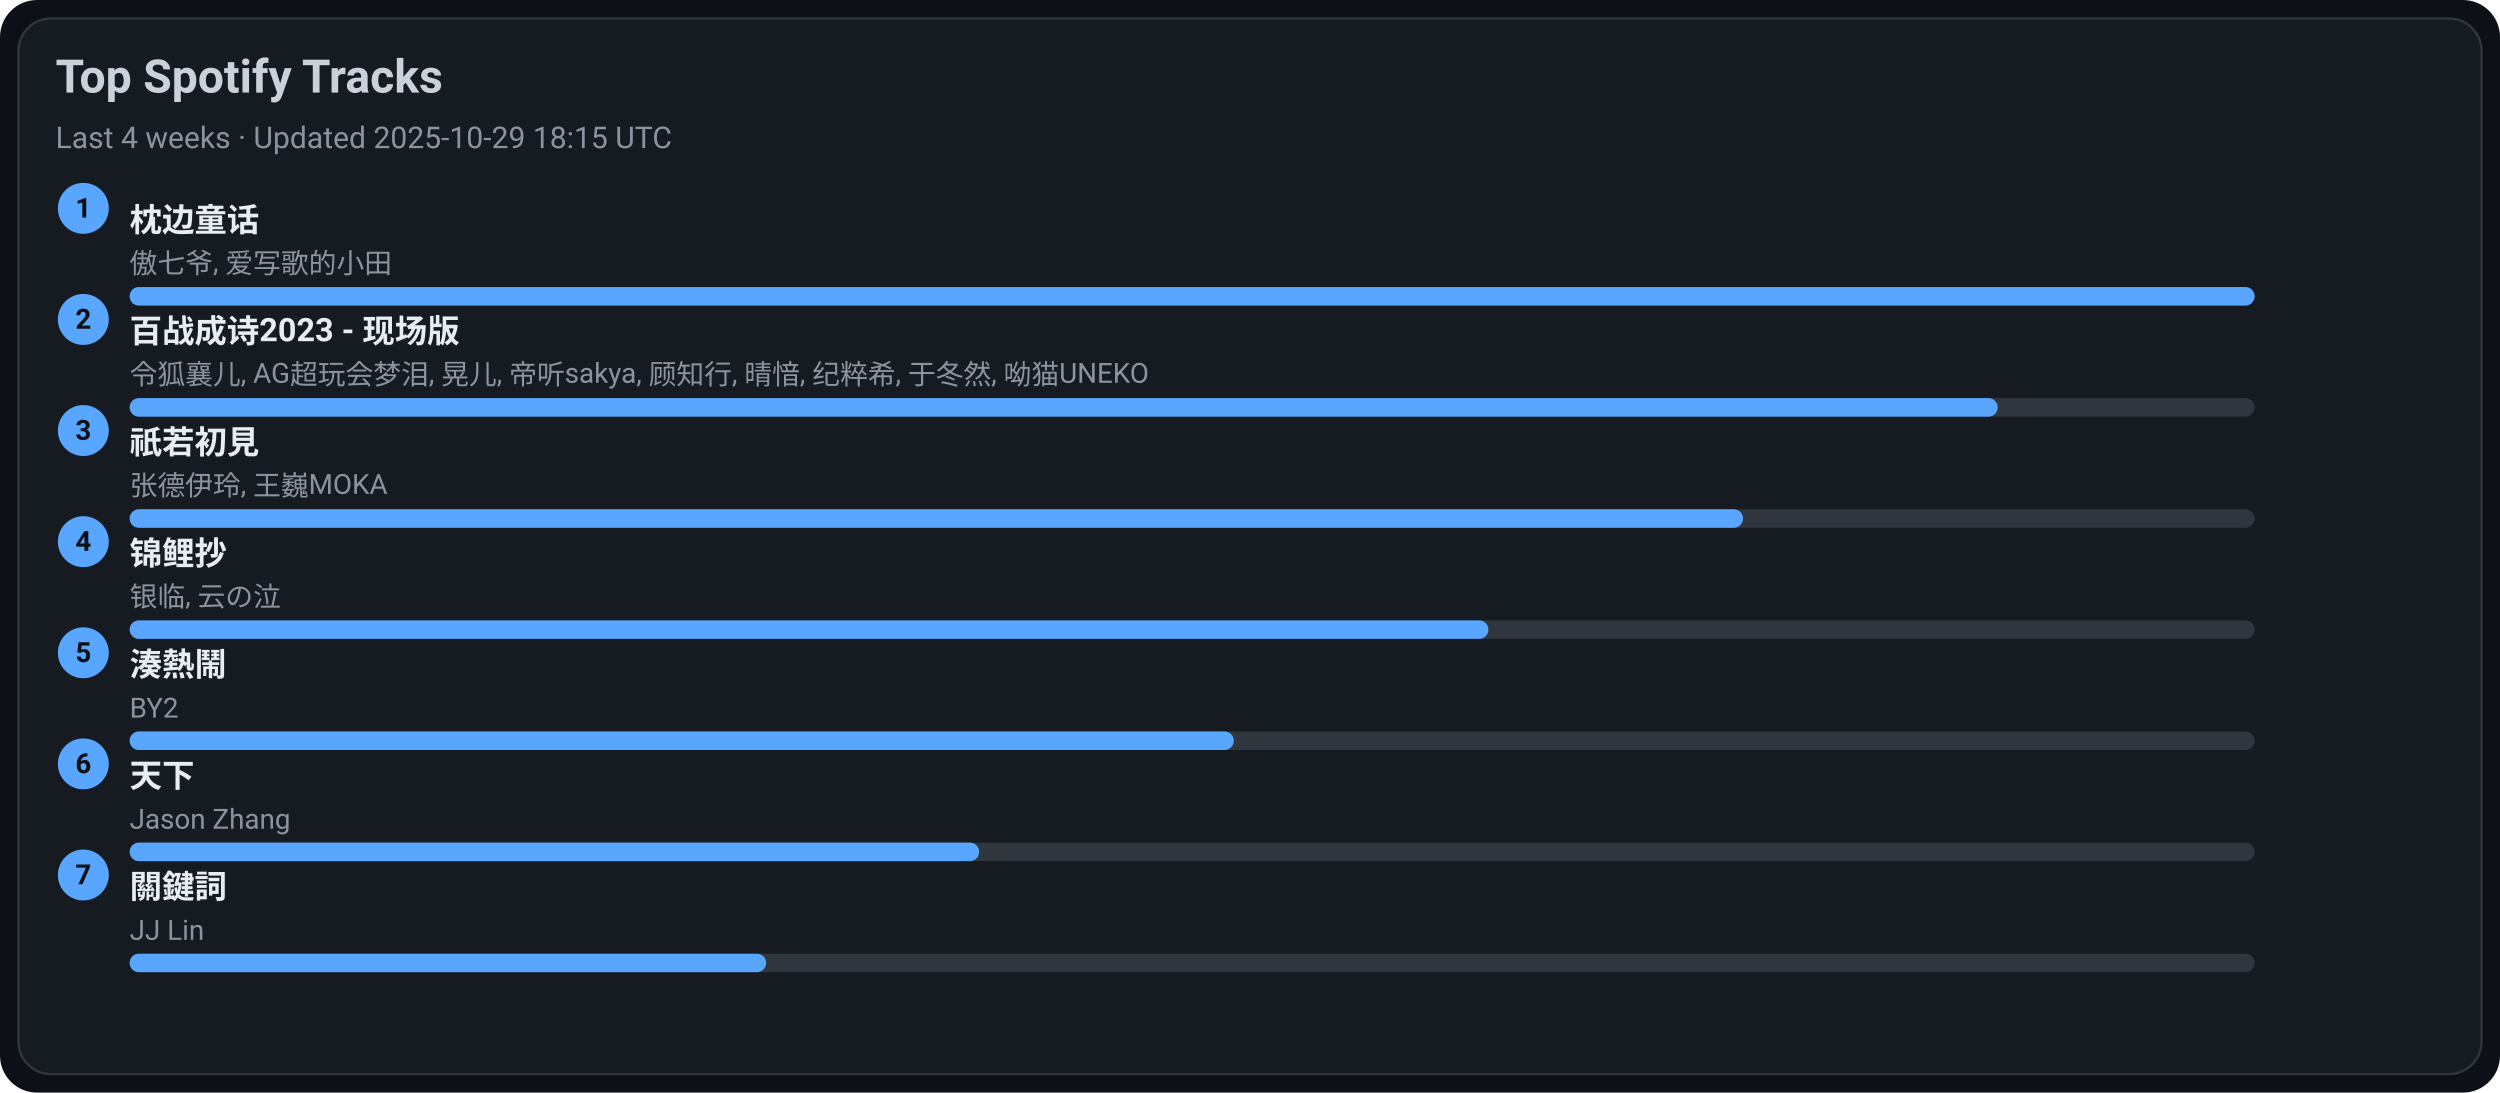
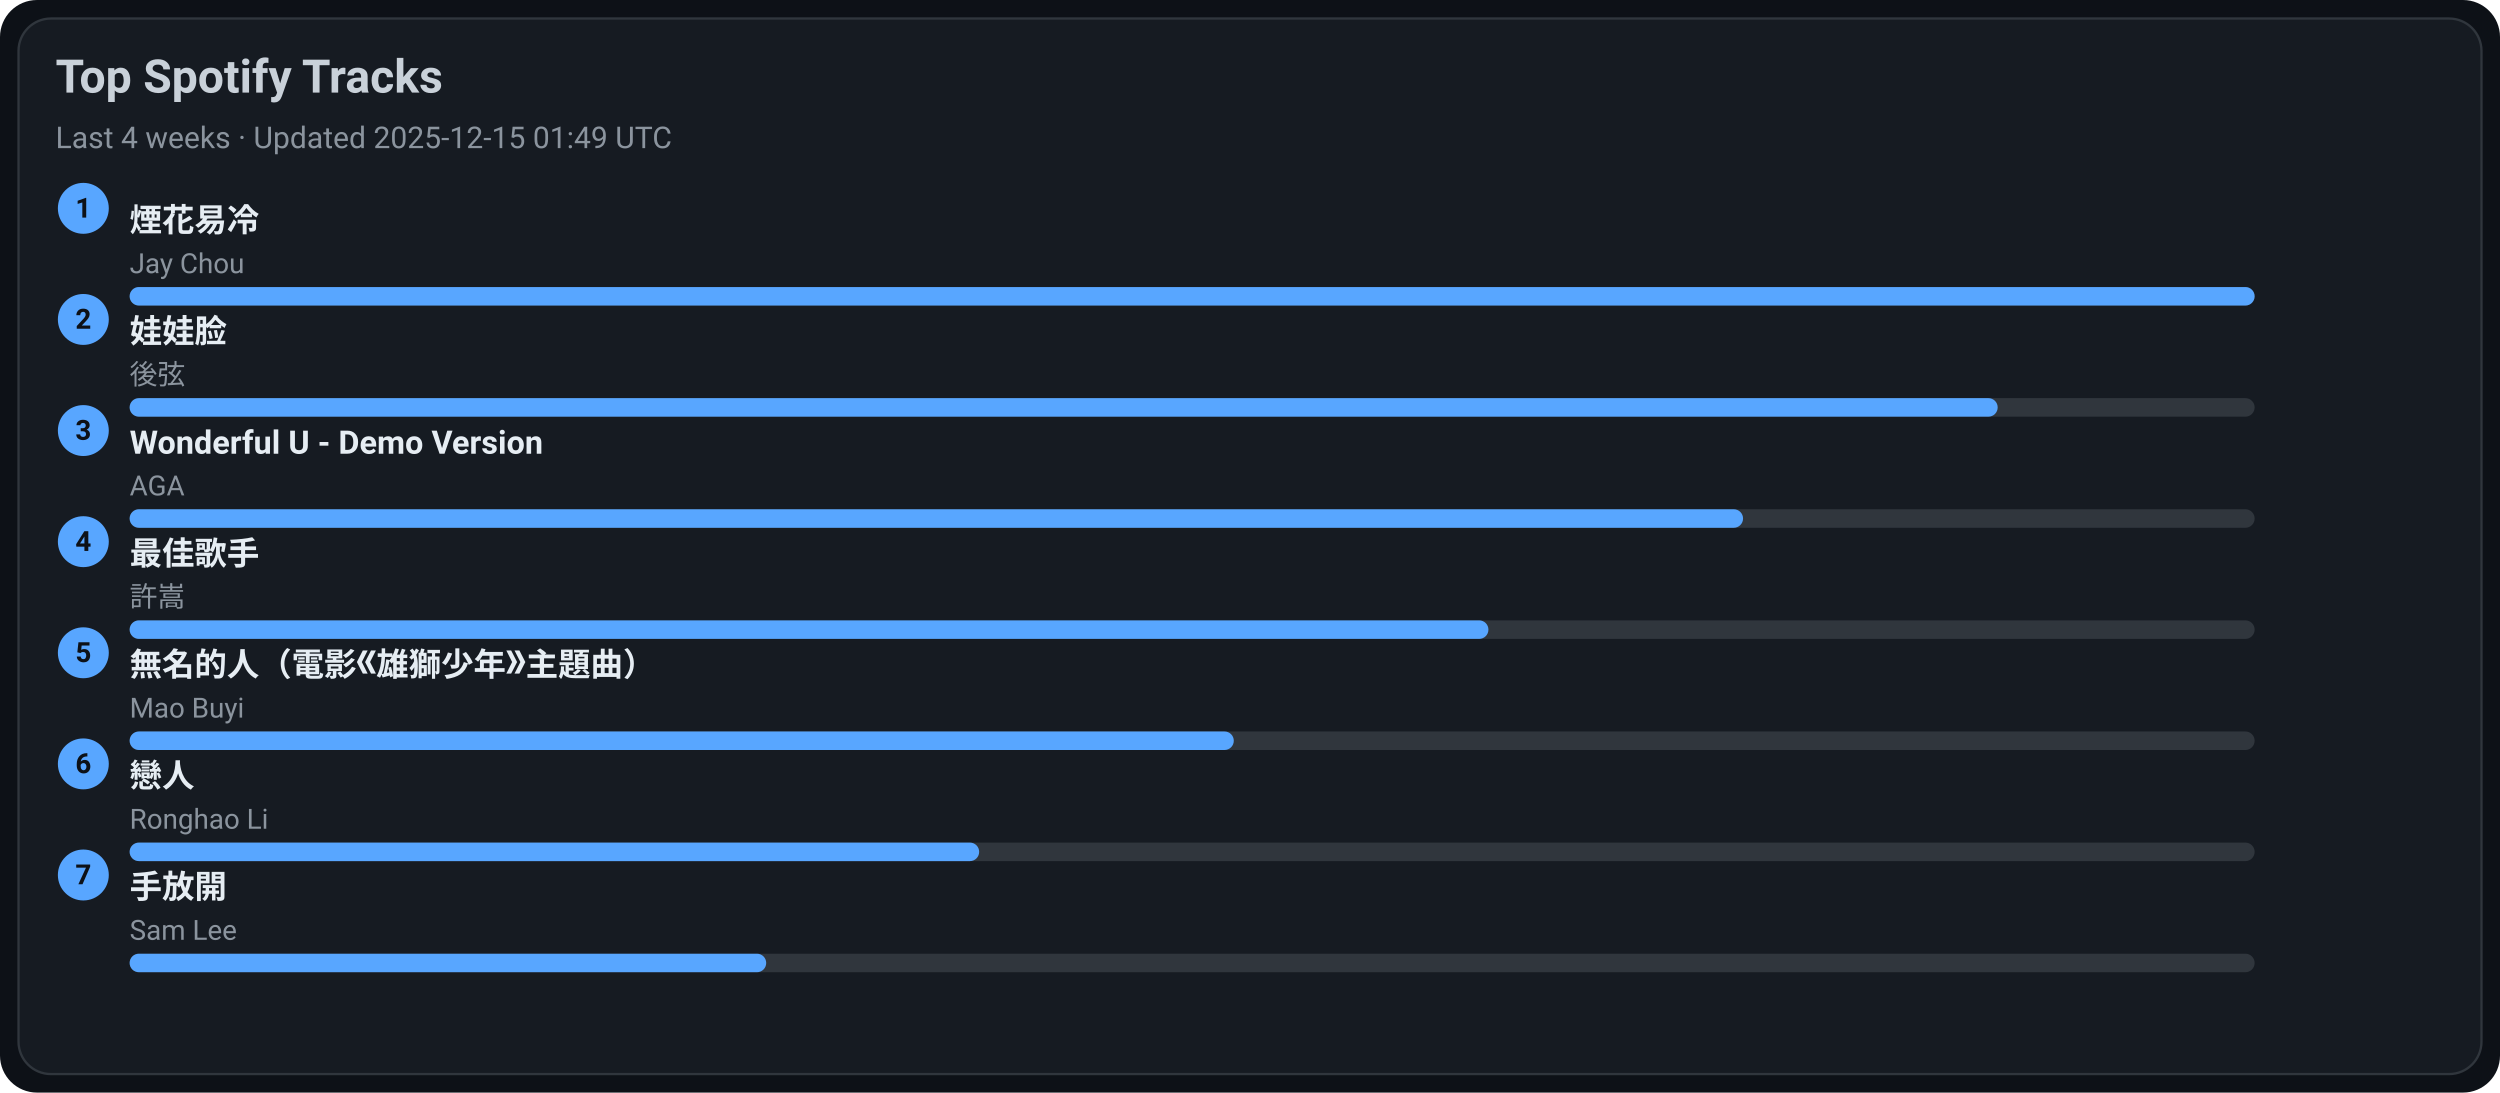
<svg xmlns="http://www.w3.org/2000/svg" width="1080" height="472" viewBox="0 0 1080 472">
  <style>text{font-family:-apple-system,BlinkMacSystemFont,Segoe UI,Roboto,Ubuntu,Helvetica Neue,Arial,Noto Sans,sans-serif}</style>
  <rect width="1080" height="472" rx="16" fill="#0d1117" />
  <rect x="8" y="8" width="1064" height="456" rx="14" fill="#161b22" stroke="#30363d" />
  <text x="24" y="40" font-size="20" fill="#c9d1d9" font-weight="600">Top Spotify Tracks</text>
-   <text x="24" y="64" font-size="13" fill="#8b949e">Last 4 weeks · Updated 2025-10-29 18:15 UTC</text>
+   <text x="24" y="64" font-size="13" fill="#8b949e">Last 4 weeks · Updated 2025-12-15 01:49 UTC</text>
  <circle cx="36" cy="90" r="11" fill="#58a6ff" />
  <text x="36" y="94" text-anchor="middle" font-size="12" fill="#0d1117" font-weight="700">1</text>
-   <a href="https://open.spotify.com/track/3I8tlHNA9NM8dL0B23xGIY" target="_blank" rel="noopener noreferrer">
-     <text x="56" y="100" font-size="14" fill="#e6edf3" font-weight="600">枕边童话</text>
+   <a href="https://open.spotify.com/track/24beWW0pQCJEF3IVSpIryu" target="_blank" rel="noopener noreferrer">
+     <text x="56" y="100" font-size="14" fill="#e6edf3" font-weight="600">煙花易冷</text>
  </a>
-   <text x="56" y="118" font-size="12" fill="#8b949e">傲七爷, 爱写歌的小田</text>
+   <text x="56" y="118" font-size="12" fill="#8b949e">Jay Chou</text>
  <rect x="56" y="124" width="918" height="8" rx="4" fill="#30363d" />
  <rect x="56" y="124" width="918" height="8" rx="4" fill="#58a6ff" />
  <circle cx="36" cy="138" r="11" fill="#58a6ff" />
  <text x="36" y="142" text-anchor="middle" font-size="12" fill="#0d1117" font-weight="700">2</text>
-   <a href="https://open.spotify.com/track/2gttnS8fWnDwziLFt2TLEi" target="_blank" rel="noopener noreferrer">
-     <text x="56" y="148" font-size="14" fill="#e6edf3" font-weight="600">百战成诗2023 - 现场版</text>
+   <a href="https://open.spotify.com/track/08ouEICweFmqfgPJnRIQkE" target="_blank" rel="noopener noreferrer">
+     <text x="56" y="148" font-size="14" fill="#e6edf3" font-weight="600">娃娃脸</text>
  </a>
-   <text x="56" y="166" font-size="12" fill="#8b949e">令狐襄儿, AG超玩会梦泪, 晃儿, 帝听sakya, 顾知行, 晴愔, 纪粹希, 于冬然, 呦猫UNEKO</text>
+   <text x="56" y="166" font-size="12" fill="#8b949e">後弦</text>
  <rect x="56" y="172" width="918" height="8" rx="4" fill="#30363d" />
  <rect x="56" y="172" width="807" height="8" rx="4" fill="#58a6ff" />
  <circle cx="36" cy="186" r="11" fill="#58a6ff" />
  <text x="36" y="190" text-anchor="middle" font-size="12" fill="#0d1117" font-weight="700">3</text>
-   <a href="https://open.spotify.com/track/5X4U0jJr9H4oOoXTpiVkyA" target="_blank" rel="noopener noreferrer">
-     <text x="56" y="196" font-size="14" fill="#e6edf3" font-weight="600">祇若初見</text>
+   <a href="https://open.spotify.com/track/2eSNpIOFoi1Q8wxw6CycXJ" target="_blank" rel="noopener noreferrer">
+     <text x="56" y="196" font-size="14" fill="#e6edf3" font-weight="600">Wonderful U - Demo Version</text>
  </a>
-   <text x="56" y="214" font-size="12" fill="#8b949e">张德伊玲, 王巍MOKA</text>
+   <text x="56" y="214" font-size="12" fill="#8b949e">AGA</text>
  <rect x="56" y="220" width="918" height="8" rx="4" fill="#30363d" />
  <rect x="56" y="220" width="697" height="8" rx="4" fill="#58a6ff" />
  <circle cx="36" cy="234" r="11" fill="#58a6ff" />
  <text x="36" y="238" text-anchor="middle" font-size="12" fill="#0d1117" font-weight="700">4</text>
-   <a href="https://open.spotify.com/track/1KBIv1xAf0VhKsHrZaTVKu" target="_blank" rel="noopener noreferrer">
-     <text x="56" y="244" font-size="14" fill="#e6edf3" font-weight="600">锦鲤抄</text>
+   <a href="https://open.spotify.com/track/1tXkID53w0fBaY5p3MjNxN" target="_blank" rel="noopener noreferrer">
+     <text x="56" y="244" font-size="14" fill="#e6edf3" font-weight="600">最佳歌手</text>
  </a>
-   <text x="56" y="262" font-size="12" fill="#8b949e">银临, 云の泣</text>
+   <text x="56" y="262" font-size="12" fill="#8b949e">許嵩</text>
  <rect x="56" y="268" width="918" height="8" rx="4" fill="#30363d" />
  <rect x="56" y="268" width="587" height="8" rx="4" fill="#58a6ff" />
  <circle cx="36" cy="282" r="11" fill="#58a6ff" />
  <text x="36" y="286" text-anchor="middle" font-size="12" fill="#0d1117" font-weight="700">5</text>
-   <a href="https://open.spotify.com/track/2Qhxww2DKuv7gfvZkkR0wa" target="_blank" rel="noopener noreferrer">
-     <text x="56" y="292" font-size="14" fill="#e6edf3" font-weight="600">湊熱鬧</text>
+   <a href="https://open.spotify.com/track/72kP6AJqsEeSLkO640Tu7F" target="_blank" rel="noopener noreferrer">
+     <text x="56" y="292" font-size="14" fill="#e6edf3" font-weight="600">無名的人（電影《雄獅少年》主題曲）</text>
  </a>
-   <text x="56" y="310" font-size="12" fill="#8b949e">BY2</text>
+   <text x="56" y="310" font-size="12" fill="#8b949e">Mao Buyi</text>
  <rect x="56" y="316" width="918" height="8" rx="4" fill="#30363d" />
  <rect x="56" y="316" width="477" height="8" rx="4" fill="#58a6ff" />
  <circle cx="36" cy="330" r="11" fill="#58a6ff" />
  <text x="36" y="334" text-anchor="middle" font-size="12" fill="#0d1117" font-weight="700">6</text>
-   <a href="https://open.spotify.com/track/1j7LdPp0L34CE6W8l2p54i" target="_blank" rel="noopener noreferrer">
-     <text x="56" y="340" font-size="14" fill="#e6edf3" font-weight="600">天下</text>
+   <a href="https://open.spotify.com/track/3eDz7gA410uim6ydVqqjyR" target="_blank" rel="noopener noreferrer">
+     <text x="56" y="340" font-size="14" fill="#e6edf3" font-weight="600">戀人</text>
  </a>
-   <text x="56" y="358" font-size="12" fill="#8b949e">Jason Zhang</text>
+   <text x="56" y="358" font-size="12" fill="#8b949e">Ronghao Li</text>
  <rect x="56" y="364" width="918" height="8" rx="4" fill="#30363d" />
  <rect x="56" y="364" width="367" height="8" rx="4" fill="#58a6ff" />
  <circle cx="36" cy="378" r="11" fill="#58a6ff" />
  <text x="36" y="382" text-anchor="middle" font-size="12" fill="#0d1117" font-weight="700">7</text>
-   <a href="https://open.spotify.com/track/35B0D3BnZfxl0mA3KkstVK" target="_blank" rel="noopener noreferrer">
-     <text x="56" y="388" font-size="14" fill="#e6edf3" font-weight="600">關鍵詞</text>
+   <a href="https://open.spotify.com/track/2Dd9EXYXI2NNrLG61OtWQv" target="_blank" rel="noopener noreferrer">
+     <text x="56" y="388" font-size="14" fill="#e6edf3" font-weight="600">手放開</text>
  </a>
-   <text x="56" y="406" font-size="12" fill="#8b949e">JJ Lin</text>
+   <text x="56" y="406" font-size="12" fill="#8b949e">Sam Lee</text>
  <rect x="56" y="412" width="918" height="8" rx="4" fill="#30363d" />
  <rect x="56" y="412" width="275" height="8" rx="4" fill="#58a6ff" />
</svg>
